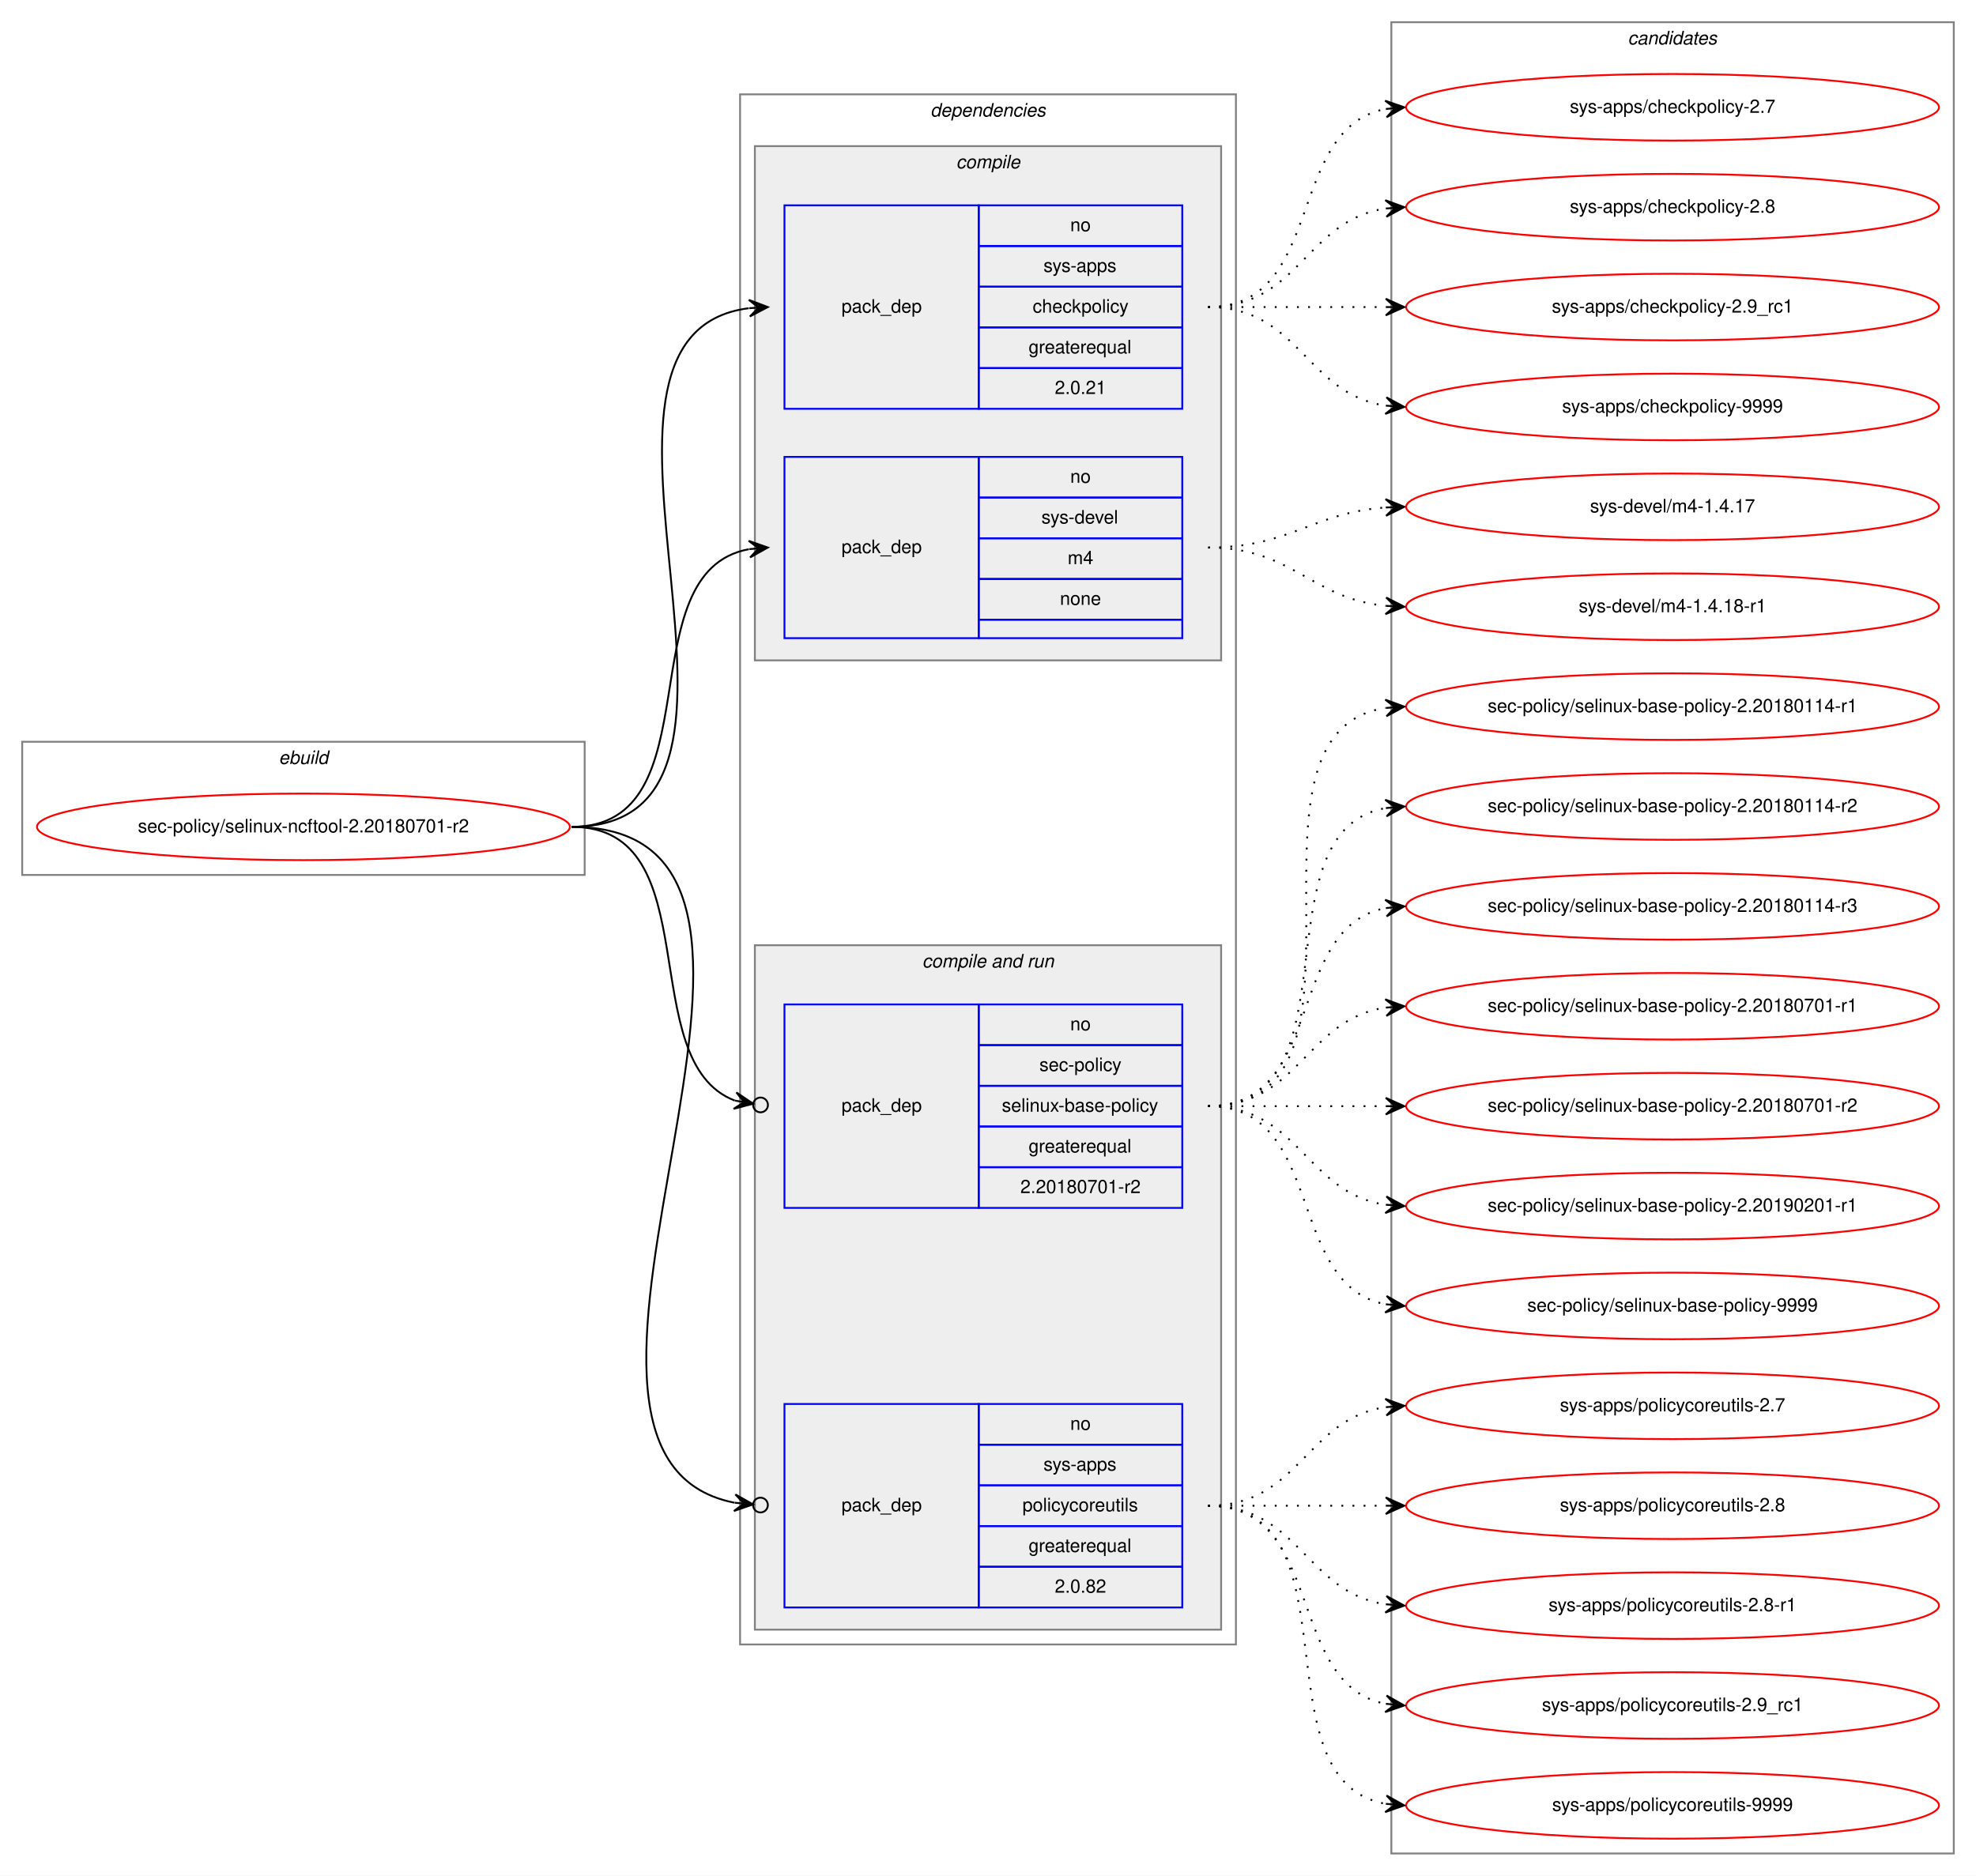
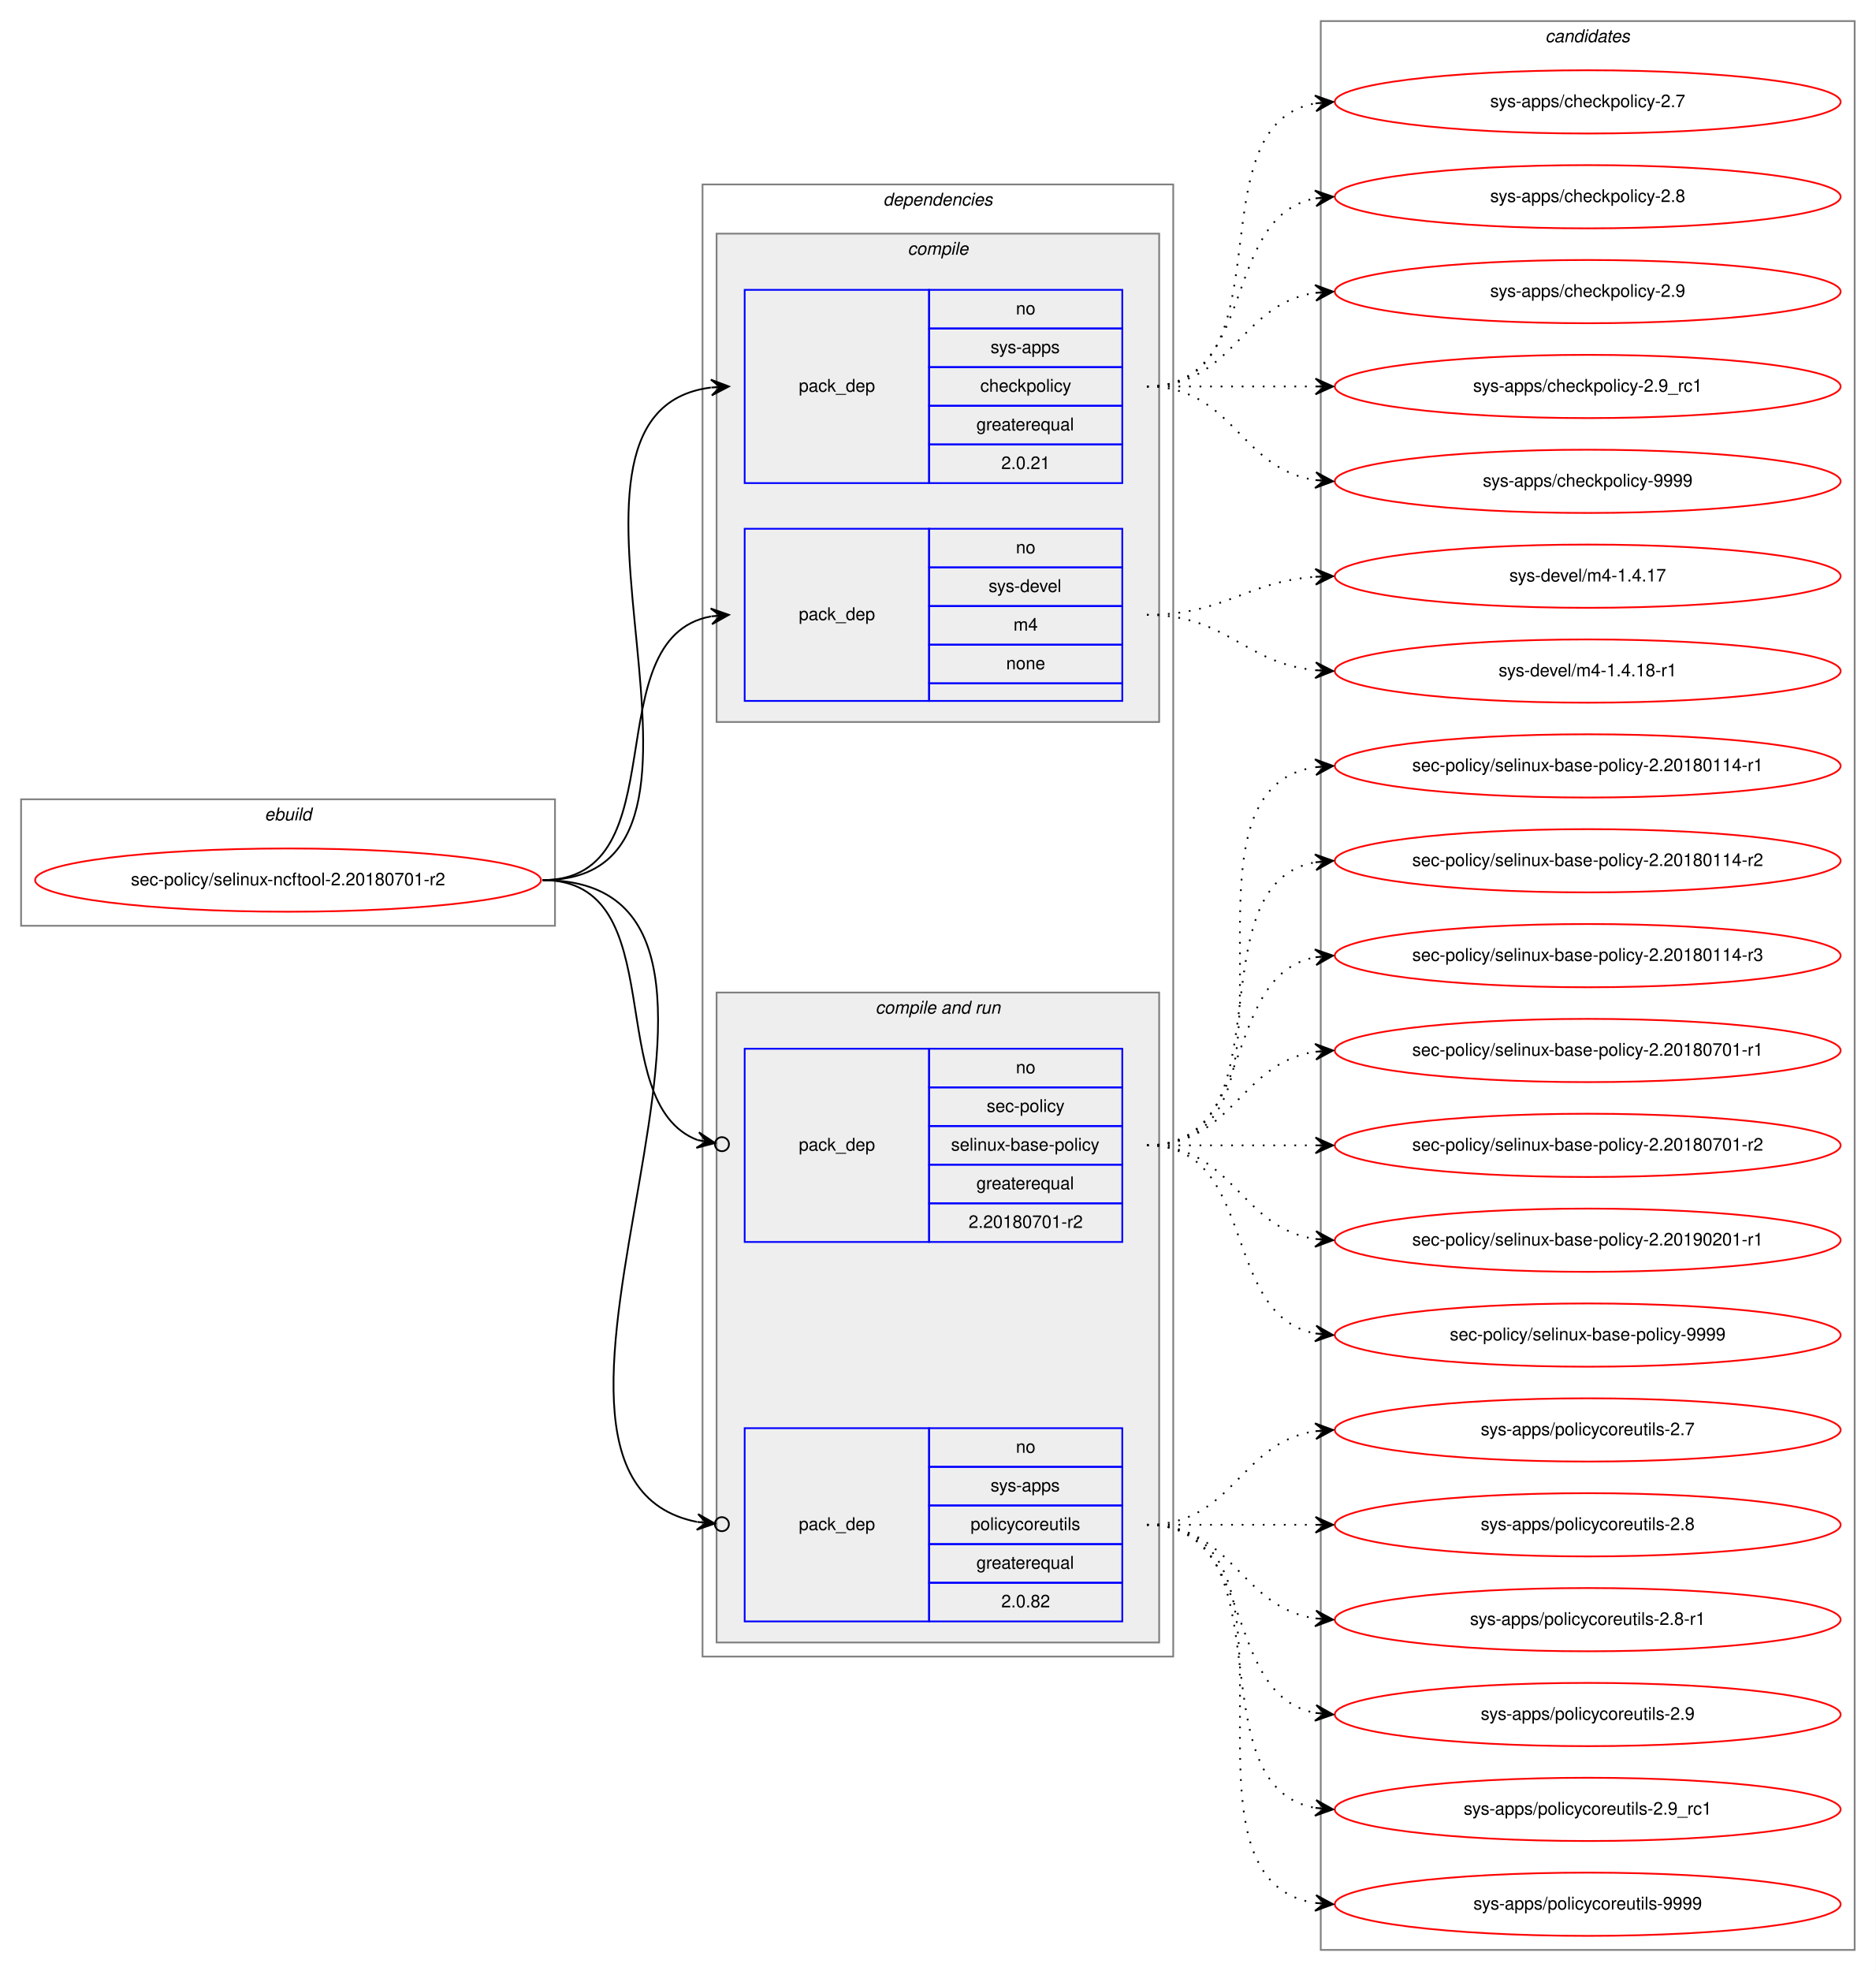
- <svg xmlns="http://www.w3.org/2000/svg" xmlns:xlink="http://www.w3.org/1999/xlink" width="1068pt" height="1014pt" viewBox="0.00 0.00 1068.00 1014.00">
-   <g id="graph0" class="graph" transform="scale(1 1) rotate(0) translate(4 1010)">
-     <polygon fill="white" stroke="transparent" points="-4,4 -4,-1010 1064,-1010 1064,4 -4,4" />
+ <svg xmlns="http://www.w3.org/2000/svg" xmlns:xlink="http://www.w3.org/1999/xlink" width="1068pt" height="1122pt" viewBox="0.00 0.00 1068.00 1122.00">
+   <g id="graph0" class="graph" transform="scale(1 1) rotate(0) translate(4 1118)">
+     <polygon fill="white" stroke="transparent" points="-4,4 -4,-1118 1064,-1118 1064,4 -4,4" />
    <g id="clust1" class="cluster">
-       <polygon fill="none" stroke="gray" points="8,-537 8,-609 312,-609 312,-537 8,-537" />
-       <text text-anchor="start" x="146.66" y="-597" font-family="Helvetica,sans-Serif" font-style="italic" font-size="10.00">ebuild</text>
+       <polygon fill="none" stroke="gray" points="8,-591 8,-663 312,-663 312,-591 8,-591" />
+       <text text-anchor="start" x="146.66" y="-651" font-family="Helvetica,sans-Serif" font-style="italic" font-size="10.00">ebuild</text>
    </g>
    <g id="clust2" class="cluster">
-       <polygon fill="none" stroke="gray" points="396,-121 396,-959 664,-959 664,-121 396,-121" />
-       <text text-anchor="start" x="498.88" y="-947" font-family="Helvetica,sans-Serif" font-style="italic" font-size="10.00">dependencies</text>
+       <polygon fill="none" stroke="gray" points="396,-175 396,-1013 664,-1013 664,-175 396,-175" />
+       <text text-anchor="start" x="498.88" y="-1001" font-family="Helvetica,sans-Serif" font-style="italic" font-size="10.00">dependencies</text>
    </g>
    <g id="clust3" class="cluster">
-       <polygon fill="#eeeeee" stroke="gray" points="404,-653 404,-931 656,-931 656,-653 404,-653" />
-       <text text-anchor="start" x="512.78" y="-919" font-family="Helvetica,sans-Serif" font-style="italic" font-size="10.00">compile</text>
+       <polygon fill="#eeeeee" stroke="gray" points="404,-707 404,-985 656,-985 656,-707 404,-707" />
+       <text text-anchor="start" x="512.78" y="-973" font-family="Helvetica,sans-Serif" font-style="italic" font-size="10.00">compile</text>
    </g>
    <g id="clust6" class="cluster">
-       <polygon fill="#eeeeee" stroke="gray" points="404,-129 404,-499 656,-499 656,-129 404,-129" />
-       <text text-anchor="start" x="494.44" y="-487" font-family="Helvetica,sans-Serif" font-style="italic" font-size="10.00">compile and run</text>
+       <polygon fill="#eeeeee" stroke="gray" points="404,-183 404,-553 656,-553 656,-183 404,-183" />
+       <text text-anchor="start" x="494.44" y="-541" font-family="Helvetica,sans-Serif" font-style="italic" font-size="10.00">compile and run</text>
    </g>
    <g id="clust10" class="cluster">
-       <polygon fill="none" stroke="gray" points="748,-8 748,-998 1052,-998 1052,-8 748,-8" />
-       <text text-anchor="start" x="875.82" y="-986" font-family="Helvetica,sans-Serif" font-style="italic" font-size="10.00">candidates</text>
+       <polygon fill="none" stroke="gray" points="748,-8 748,-1106 1052,-1106 1052,-8 748,-8" />
+       <text text-anchor="start" x="875.82" y="-1094" font-family="Helvetica,sans-Serif" font-style="italic" font-size="10.00">candidates</text>
    </g>
    <g id="node1" class="node">
      <g id="a_node1">
        <a xlink:href="../sec-policy/selinux-ncftool-2.20180701-r2.svg" xlink:title="sec-policy/selinux-ncftool-2.20180701-r2">
-           <ellipse fill="none" stroke="red" cx="160" cy="-563" rx="144" ry="18" />
-           <text text-anchor="middle" x="160" y="-560" font-family="Helvetica,sans-Serif" font-size="10.00">sec-policy/selinux-ncftool-2.20180701-r2</text>
+           <ellipse fill="none" stroke="red" cx="160" cy="-617" rx="144" ry="18" />
+           <text text-anchor="middle" x="160" y="-614" font-family="Helvetica,sans-Serif" font-size="10.00">sec-policy/selinux-ncftool-2.20180701-r2</text>
        </a>
      </g>
    </g>
    <g id="node2" class="node">
-       <polygon fill="none" stroke="blue" points="420,-789 420,-899 525,-899 525,-789 420,-789" />
-       <text text-anchor="start" x="450.82" y="-841" font-family="Helvetica,sans-Serif" font-size="10.00">pack_dep</text>
-       <polygon fill="none" stroke="blue" points="525,-877 525,-899 635,-899 635,-877 525,-877" />
-       <text text-anchor="start" x="574.44" y="-885" font-family="Helvetica,sans-Serif" font-size="10.00">no</text>
-       <polygon fill="none" stroke="blue" points="525,-855 525,-877 635,-877 635,-855 525,-855" />
-       <text text-anchor="start" x="560" y="-863" font-family="Helvetica,sans-Serif" font-size="10.00">sys-apps</text>
-       <polygon fill="none" stroke="blue" points="525,-833 525,-855 635,-855 635,-833 525,-833" />
-       <text text-anchor="start" x="554.16" y="-841" font-family="Helvetica,sans-Serif" font-size="10.00">checkpolicy</text>
-       <polygon fill="none" stroke="blue" points="525,-811 525,-833 635,-833 635,-811 525,-811" />
-       <text text-anchor="start" x="551.94" y="-819" font-family="Helvetica,sans-Serif" font-size="10.00">greaterequal</text>
-       <polygon fill="none" stroke="blue" points="525,-789 525,-811 635,-811 635,-789 525,-789" />
-       <text text-anchor="start" x="566.1" y="-797" font-family="Helvetica,sans-Serif" font-size="10.00">2.0.21</text>
+       <polygon fill="none" stroke="blue" points="420,-843 420,-953 525,-953 525,-843 420,-843" />
+       <text text-anchor="start" x="450.82" y="-895" font-family="Helvetica,sans-Serif" font-size="10.00">pack_dep</text>
+       <polygon fill="none" stroke="blue" points="525,-931 525,-953 635,-953 635,-931 525,-931" />
+       <text text-anchor="start" x="574.44" y="-939" font-family="Helvetica,sans-Serif" font-size="10.00">no</text>
+       <polygon fill="none" stroke="blue" points="525,-909 525,-931 635,-931 635,-909 525,-909" />
+       <text text-anchor="start" x="560" y="-917" font-family="Helvetica,sans-Serif" font-size="10.00">sys-apps</text>
+       <polygon fill="none" stroke="blue" points="525,-887 525,-909 635,-909 635,-887 525,-887" />
+       <text text-anchor="start" x="554.16" y="-895" font-family="Helvetica,sans-Serif" font-size="10.00">checkpolicy</text>
+       <polygon fill="none" stroke="blue" points="525,-865 525,-887 635,-887 635,-865 525,-865" />
+       <text text-anchor="start" x="551.94" y="-873" font-family="Helvetica,sans-Serif" font-size="10.00">greaterequal</text>
+       <polygon fill="none" stroke="blue" points="525,-843 525,-865 635,-865 635,-843 525,-843" />
+       <text text-anchor="start" x="566.1" y="-851" font-family="Helvetica,sans-Serif" font-size="10.00">2.0.21</text>
    </g>
    <g id="edge1" class="edge">
-       <path fill="none" stroke="black" d="M305,-563C434.83,-563 286.1,-828.84 400.7,-843.38" />
-       <polygon fill="black" stroke="black" points="411,-844 400.75,-847.89 406.01,-843.7 401.02,-843.4 401.02,-843.4 401.02,-843.4 406.01,-843.7 401.29,-838.91 411,-844 411,-844" />
+       <path fill="none" stroke="black" d="M305,-617C434.83,-617 286.1,-882.84 400.7,-897.38" />
+       <polygon fill="black" stroke="black" points="411,-898 400.75,-901.89 406.01,-897.7 401.02,-897.4 401.02,-897.4 401.02,-897.4 406.01,-897.7 401.29,-892.91 411,-898 411,-898" />
    </g>
    <g id="node3" class="node">
-       <polygon fill="none" stroke="blue" points="420,-665 420,-763 525,-763 525,-665 420,-665" />
-       <text text-anchor="start" x="450.82" y="-711" font-family="Helvetica,sans-Serif" font-size="10.00">pack_dep</text>
-       <polygon fill="none" stroke="blue" points="525,-741 525,-763 635,-763 635,-741 525,-741" />
-       <text text-anchor="start" x="574.44" y="-749" font-family="Helvetica,sans-Serif" font-size="10.00">no</text>
-       <polygon fill="none" stroke="blue" points="525,-719 525,-741 635,-741 635,-719 525,-719" />
-       <text text-anchor="start" x="558.89" y="-727" font-family="Helvetica,sans-Serif" font-size="10.00">sys-devel</text>
-       <polygon fill="none" stroke="blue" points="525,-697 525,-719 635,-719 635,-697 525,-697" />
-       <text text-anchor="start" x="573.06" y="-705" font-family="Helvetica,sans-Serif" font-size="10.00">m4</text>
-       <polygon fill="none" stroke="blue" points="525,-675 525,-697 635,-697 635,-675 525,-675" />
-       <text text-anchor="start" x="568.88" y="-683" font-family="Helvetica,sans-Serif" font-size="10.00">none</text>
-       <polygon fill="none" stroke="blue" points="525,-665 525,-675 635,-675 635,-665 525,-665" />
+       <polygon fill="none" stroke="blue" points="420,-719 420,-817 525,-817 525,-719 420,-719" />
+       <text text-anchor="start" x="450.82" y="-765" font-family="Helvetica,sans-Serif" font-size="10.00">pack_dep</text>
+       <polygon fill="none" stroke="blue" points="525,-795 525,-817 635,-817 635,-795 525,-795" />
+       <text text-anchor="start" x="574.44" y="-803" font-family="Helvetica,sans-Serif" font-size="10.00">no</text>
+       <polygon fill="none" stroke="blue" points="525,-773 525,-795 635,-795 635,-773 525,-773" />
+       <text text-anchor="start" x="558.89" y="-781" font-family="Helvetica,sans-Serif" font-size="10.00">sys-devel</text>
+       <polygon fill="none" stroke="blue" points="525,-751 525,-773 635,-773 635,-751 525,-751" />
+       <text text-anchor="start" x="573.06" y="-759" font-family="Helvetica,sans-Serif" font-size="10.00">m4</text>
+       <polygon fill="none" stroke="blue" points="525,-729 525,-751 635,-751 635,-729 525,-729" />
+       <text text-anchor="start" x="568.88" y="-737" font-family="Helvetica,sans-Serif" font-size="10.00">none</text>
+       <polygon fill="none" stroke="blue" points="525,-719 525,-729 635,-729 635,-719 525,-719" />
    </g>
    <g id="edge2" class="edge">
-       <path fill="none" stroke="black" d="M305,-563C383.31,-563 333.93,-700.74 400.77,-713.11" />
-       <polygon fill="black" stroke="black" points="411,-714 400.65,-717.62 406.02,-713.57 401.04,-713.14 401.04,-713.14 401.04,-713.14 406.02,-713.57 401.43,-708.65 411,-714 411,-714" />
+       <path fill="none" stroke="black" d="M305,-617C383.31,-617 333.93,-754.74 400.77,-767.11" />
+       <polygon fill="black" stroke="black" points="411,-768 400.65,-771.62 406.02,-767.57 401.04,-767.14 401.04,-767.14 401.04,-767.14 406.02,-767.57 401.43,-762.65 411,-768 411,-768" />
    </g>
    <g id="node4" class="node">
-       <polygon fill="none" stroke="blue" points="420,-357 420,-467 525,-467 525,-357 420,-357" />
-       <text text-anchor="start" x="450.82" y="-409" font-family="Helvetica,sans-Serif" font-size="10.00">pack_dep</text>
-       <polygon fill="none" stroke="blue" points="525,-445 525,-467 635,-467 635,-445 525,-445" />
-       <text text-anchor="start" x="574.44" y="-453" font-family="Helvetica,sans-Serif" font-size="10.00">no</text>
-       <polygon fill="none" stroke="blue" points="525,-423 525,-445 635,-445 635,-423 525,-423" />
-       <text text-anchor="start" x="557.78" y="-431" font-family="Helvetica,sans-Serif" font-size="10.00">sec-policy</text>
-       <polygon fill="none" stroke="blue" points="525,-401 525,-423 635,-423 635,-401 525,-401" />
-       <text text-anchor="start" x="537.5" y="-409" font-family="Helvetica,sans-Serif" font-size="10.00">selinux-base-policy</text>
-       <polygon fill="none" stroke="blue" points="525,-379 525,-401 635,-401 635,-379 525,-379" />
-       <text text-anchor="start" x="551.94" y="-387" font-family="Helvetica,sans-Serif" font-size="10.00">greaterequal</text>
-       <polygon fill="none" stroke="blue" points="525,-357 525,-379 635,-379 635,-357 525,-357" />
-       <text text-anchor="start" x="547.49" y="-365" font-family="Helvetica,sans-Serif" font-size="10.00">2.20180701-r2</text>
+       <polygon fill="none" stroke="blue" points="420,-411 420,-521 525,-521 525,-411 420,-411" />
+       <text text-anchor="start" x="450.82" y="-463" font-family="Helvetica,sans-Serif" font-size="10.00">pack_dep</text>
+       <polygon fill="none" stroke="blue" points="525,-499 525,-521 635,-521 635,-499 525,-499" />
+       <text text-anchor="start" x="574.44" y="-507" font-family="Helvetica,sans-Serif" font-size="10.00">no</text>
+       <polygon fill="none" stroke="blue" points="525,-477 525,-499 635,-499 635,-477 525,-477" />
+       <text text-anchor="start" x="557.78" y="-485" font-family="Helvetica,sans-Serif" font-size="10.00">sec-policy</text>
+       <polygon fill="none" stroke="blue" points="525,-455 525,-477 635,-477 635,-455 525,-455" />
+       <text text-anchor="start" x="537.5" y="-463" font-family="Helvetica,sans-Serif" font-size="10.00">selinux-base-policy</text>
+       <polygon fill="none" stroke="blue" points="525,-433 525,-455 635,-455 635,-433 525,-433" />
+       <text text-anchor="start" x="551.94" y="-441" font-family="Helvetica,sans-Serif" font-size="10.00">greaterequal</text>
+       <polygon fill="none" stroke="blue" points="525,-411 525,-433 635,-433 635,-411 525,-411" />
+       <text text-anchor="start" x="547.49" y="-419" font-family="Helvetica,sans-Serif" font-size="10.00">2.20180701-r2</text>
    </g>
    <g id="edge3" class="edge">
-       <path fill="none" stroke="black" d="M305,-563C380.11,-563 337.76,-436.3 393.14,-415.02" />
-       <ellipse fill="none" stroke="black" cx="407.06" cy="-412.67" rx="4" ry="4" />
-       <polygon fill="black" stroke="black" points="403.11,-413.33 394,-419.43 398.18,-414.16 393.25,-415 393.25,-415 393.25,-415 398.18,-414.16 392.5,-410.56 403.11,-413.33 403.11,-413.33" />
+       <path fill="none" stroke="black" d="M305,-617C380.11,-617 337.76,-490.3 393.14,-469.02" />
+       <ellipse fill="none" stroke="black" cx="407.06" cy="-466.67" rx="4" ry="4" />
+       <polygon fill="black" stroke="black" points="403.11,-467.33 394,-473.43 398.18,-468.16 393.25,-469 393.25,-469 393.25,-469 398.18,-468.16 392.5,-464.56 403.11,-467.33 403.11,-467.33" />
    </g>
    <g id="node5" class="node">
-       <polygon fill="none" stroke="blue" points="420,-141 420,-251 525,-251 525,-141 420,-141" />
-       <text text-anchor="start" x="450.82" y="-193" font-family="Helvetica,sans-Serif" font-size="10.00">pack_dep</text>
-       <polygon fill="none" stroke="blue" points="525,-229 525,-251 635,-251 635,-229 525,-229" />
-       <text text-anchor="start" x="574.44" y="-237" font-family="Helvetica,sans-Serif" font-size="10.00">no</text>
-       <polygon fill="none" stroke="blue" points="525,-207 525,-229 635,-229 635,-207 525,-207" />
-       <text text-anchor="start" x="560" y="-215" font-family="Helvetica,sans-Serif" font-size="10.00">sys-apps</text>
-       <polygon fill="none" stroke="blue" points="525,-185 525,-207 635,-207 635,-185 525,-185" />
-       <text text-anchor="start" x="548.61" y="-193" font-family="Helvetica,sans-Serif" font-size="10.00">policycoreutils</text>
-       <polygon fill="none" stroke="blue" points="525,-163 525,-185 635,-185 635,-163 525,-163" />
-       <text text-anchor="start" x="551.94" y="-171" font-family="Helvetica,sans-Serif" font-size="10.00">greaterequal</text>
-       <polygon fill="none" stroke="blue" points="525,-141 525,-163 635,-163 635,-141 525,-141" />
-       <text text-anchor="start" x="566.1" y="-149" font-family="Helvetica,sans-Serif" font-size="10.00">2.0.82</text>
+       <polygon fill="none" stroke="blue" points="420,-195 420,-305 525,-305 525,-195 420,-195" />
+       <text text-anchor="start" x="450.82" y="-247" font-family="Helvetica,sans-Serif" font-size="10.00">pack_dep</text>
+       <polygon fill="none" stroke="blue" points="525,-283 525,-305 635,-305 635,-283 525,-283" />
+       <text text-anchor="start" x="574.44" y="-291" font-family="Helvetica,sans-Serif" font-size="10.00">no</text>
+       <polygon fill="none" stroke="blue" points="525,-261 525,-283 635,-283 635,-261 525,-261" />
+       <text text-anchor="start" x="560" y="-269" font-family="Helvetica,sans-Serif" font-size="10.00">sys-apps</text>
+       <polygon fill="none" stroke="blue" points="525,-239 525,-261 635,-261 635,-239 525,-239" />
+       <text text-anchor="start" x="548.61" y="-247" font-family="Helvetica,sans-Serif" font-size="10.00">policycoreutils</text>
+       <polygon fill="none" stroke="blue" points="525,-217 525,-239 635,-239 635,-217 525,-217" />
+       <text text-anchor="start" x="551.94" y="-225" font-family="Helvetica,sans-Serif" font-size="10.00">greaterequal</text>
+       <polygon fill="none" stroke="blue" points="525,-195 525,-217 635,-217 635,-195 525,-195" />
+       <text text-anchor="start" x="566.1" y="-203" font-family="Helvetica,sans-Serif" font-size="10.00">2.0.82</text>
    </g>
    <g id="edge4" class="edge">
-       <path fill="none" stroke="black" d="M305,-563C468.15,-563 258.85,-224.11 392.9,-197.64" />
-       <ellipse fill="none" stroke="black" cx="407.02" cy="-196.36" rx="4" ry="4" />
-       <polygon fill="black" stroke="black" points="403.03,-196.72 393.48,-202.1 398.05,-197.17 393.07,-197.62 393.07,-197.62 393.07,-197.62 398.05,-197.17 392.67,-193.14 403.03,-196.72 403.03,-196.72" />
+       <path fill="none" stroke="black" d="M305,-617C468.15,-617 258.85,-278.11 392.9,-251.64" />
+       <ellipse fill="none" stroke="black" cx="407.02" cy="-250.36" rx="4" ry="4" />
+       <polygon fill="black" stroke="black" points="403.03,-250.72 393.48,-256.1 398.05,-251.17 393.07,-251.62 393.07,-251.62 393.07,-251.62 398.05,-251.17 392.67,-247.14 403.03,-250.72 403.03,-250.72" />
    </g>
    <g id="node6" class="node">
      <g id="a_node6">
        <a xlink:href="../sys-apps/checkpolicy-2.7.svg" xlink:title="sys-apps/checkpolicy-2.7">
-           <ellipse fill="none" stroke="red" cx="900" cy="-952" rx="144" ry="18" />
-           <text text-anchor="middle" x="900" y="-949" font-family="Helvetica,sans-Serif" font-size="10.00">sys-apps/checkpolicy-2.7</text>
+           <ellipse fill="none" stroke="red" cx="900" cy="-1060" rx="144" ry="18" />
+           <text text-anchor="middle" x="900" y="-1057" font-family="Helvetica,sans-Serif" font-size="10.00">sys-apps/checkpolicy-2.7</text>
        </a>
      </g>
    </g>
    <g id="edge5" class="edge">
-       <path fill="none" stroke="black" stroke-dasharray="1,5" d="M649,-844C712.58,-844 690.58,-940.51 744.79,-951.07" />
-       <polygon fill="black" stroke="black" points="755,-952 744.63,-955.57 750.02,-951.54 745.04,-951.09 745.04,-951.09 745.04,-951.09 750.02,-951.54 745.45,-946.61 755,-952 755,-952" />
+       <path fill="none" stroke="black" stroke-dasharray="1,5" d="M649,-898C731.35,-898 674.36,-1046.38 744.73,-1059.13" />
+       <polygon fill="black" stroke="black" points="755,-1060 744.66,-1063.64 750.02,-1059.58 745.04,-1059.15 745.04,-1059.15 745.04,-1059.15 750.02,-1059.58 745.42,-1054.67 755,-1060 755,-1060" />
    </g>
    <g id="node7" class="node">
      <g id="a_node7">
        <a xlink:href="../sys-apps/checkpolicy-2.8.svg" xlink:title="sys-apps/checkpolicy-2.8">
-           <ellipse fill="none" stroke="red" cx="900" cy="-898" rx="144" ry="18" />
-           <text text-anchor="middle" x="900" y="-895" font-family="Helvetica,sans-Serif" font-size="10.00">sys-apps/checkpolicy-2.8</text>
+           <ellipse fill="none" stroke="red" cx="900" cy="-1006" rx="144" ry="18" />
+           <text text-anchor="middle" x="900" y="-1003" font-family="Helvetica,sans-Serif" font-size="10.00">sys-apps/checkpolicy-2.8</text>
        </a>
      </g>
    </g>
    <g id="edge6" class="edge">
-       <path fill="none" stroke="black" stroke-dasharray="1,5" d="M649,-844C698.26,-844 701.85,-890.87 744.86,-897.28" />
-       <polygon fill="black" stroke="black" points="755,-898 744.71,-901.78 750.01,-897.64 745.03,-897.29 745.03,-897.29 745.03,-897.29 750.01,-897.64 745.35,-892.8 755,-898 755,-898" />
+       <path fill="none" stroke="black" stroke-dasharray="1,5" d="M649,-898C712.58,-898 690.58,-994.51 744.79,-1005.07" />
+       <polygon fill="black" stroke="black" points="755,-1006 744.63,-1009.57 750.02,-1005.54 745.04,-1005.09 745.04,-1005.09 745.04,-1005.09 750.02,-1005.54 745.45,-1000.61 755,-1006 755,-1006" />
    </g>
    <g id="node8" class="node">
      <g id="a_node8">
-         <a xlink:href="../sys-apps/checkpolicy-2.9_rc1.svg" xlink:title="sys-apps/checkpolicy-2.9_rc1">
-           <ellipse fill="none" stroke="red" cx="900" cy="-844" rx="144" ry="18" />
-           <text text-anchor="middle" x="900" y="-841" font-family="Helvetica,sans-Serif" font-size="10.00">sys-apps/checkpolicy-2.9_rc1</text>
+         <a xlink:href="../sys-apps/checkpolicy-2.9.svg" xlink:title="sys-apps/checkpolicy-2.9">
+           <ellipse fill="none" stroke="red" cx="900" cy="-952" rx="144" ry="18" />
+           <text text-anchor="middle" x="900" y="-949" font-family="Helvetica,sans-Serif" font-size="10.00">sys-apps/checkpolicy-2.9</text>
        </a>
      </g>
    </g>
    <g id="edge7" class="edge">
-       <path fill="none" stroke="black" stroke-dasharray="1,5" d="M649,-844C692.43,-844 705.83,-844 744.57,-844" />
-       <polygon fill="black" stroke="black" points="755,-844 745,-848.5 750,-844 745,-844 745,-844 745,-844 750,-844 745,-839.5 755,-844 755,-844" />
+       <path fill="none" stroke="black" stroke-dasharray="1,5" d="M649,-898C698.26,-898 701.85,-944.87 744.86,-951.28" />
+       <polygon fill="black" stroke="black" points="755,-952 744.71,-955.78 750.01,-951.64 745.03,-951.29 745.03,-951.29 745.03,-951.29 750.01,-951.64 745.35,-946.8 755,-952 755,-952" />
    </g>
    <g id="node9" class="node">
      <g id="a_node9">
-         <a xlink:href="../sys-apps/checkpolicy-9999.svg" xlink:title="sys-apps/checkpolicy-9999">
-           <ellipse fill="none" stroke="red" cx="900" cy="-790" rx="144" ry="18" />
-           <text text-anchor="middle" x="900" y="-787" font-family="Helvetica,sans-Serif" font-size="10.00">sys-apps/checkpolicy-9999</text>
+         <a xlink:href="../sys-apps/checkpolicy-2.9_rc1.svg" xlink:title="sys-apps/checkpolicy-2.9_rc1">
+           <ellipse fill="none" stroke="red" cx="900" cy="-898" rx="144" ry="18" />
+           <text text-anchor="middle" x="900" y="-895" font-family="Helvetica,sans-Serif" font-size="10.00">sys-apps/checkpolicy-2.9_rc1</text>
        </a>
      </g>
    </g>
    <g id="edge8" class="edge">
-       <path fill="none" stroke="black" stroke-dasharray="1,5" d="M649,-844C698.26,-844 701.85,-797.13 744.86,-790.72" />
-       <polygon fill="black" stroke="black" points="755,-790 745.35,-795.2 750.01,-790.36 745.03,-790.71 745.03,-790.71 745.03,-790.71 750.01,-790.36 744.71,-786.22 755,-790 755,-790" />
+       <path fill="none" stroke="black" stroke-dasharray="1,5" d="M649,-898C692.43,-898 705.83,-898 744.57,-898" />
+       <polygon fill="black" stroke="black" points="755,-898 745,-902.5 750,-898 745,-898 745,-898 745,-898 750,-898 745,-893.5 755,-898 755,-898" />
    </g>
    <g id="node10" class="node">
      <g id="a_node10">
-         <a xlink:href="../sys-devel/m4-1.4.17.svg" xlink:title="sys-devel/m4-1.4.17">
-           <ellipse fill="none" stroke="red" cx="900" cy="-736" rx="144" ry="18" />
-           <text text-anchor="middle" x="900" y="-733" font-family="Helvetica,sans-Serif" font-size="10.00">sys-devel/m4-1.4.17</text>
+         <a xlink:href="../sys-apps/checkpolicy-9999.svg" xlink:title="sys-apps/checkpolicy-9999">
+           <ellipse fill="none" stroke="red" cx="900" cy="-844" rx="144" ry="18" />
+           <text text-anchor="middle" x="900" y="-841" font-family="Helvetica,sans-Serif" font-size="10.00">sys-apps/checkpolicy-9999</text>
        </a>
      </g>
    </g>
    <g id="edge9" class="edge">
-       <path fill="none" stroke="black" stroke-dasharray="1,5" d="M649,-714C693.54,-714 705.22,-732.86 744.89,-735.65" />
-       <polygon fill="black" stroke="black" points="755,-736 744.85,-740.16 750,-735.83 745.01,-735.66 745.01,-735.66 745.01,-735.66 750,-735.83 745.16,-731.16 755,-736 755,-736" />
+       <path fill="none" stroke="black" stroke-dasharray="1,5" d="M649,-898C698.26,-898 701.85,-851.13 744.86,-844.72" />
+       <polygon fill="black" stroke="black" points="755,-844 745.35,-849.2 750.01,-844.36 745.03,-844.71 745.03,-844.71 745.03,-844.71 750.01,-844.36 744.71,-840.22 755,-844 755,-844" />
    </g>
    <g id="node11" class="node">
      <g id="a_node11">
-         <a xlink:href="../sys-devel/m4-1.4.18-r1.svg" xlink:title="sys-devel/m4-1.4.18-r1">
-           <ellipse fill="none" stroke="red" cx="900" cy="-682" rx="144" ry="18" />
-           <text text-anchor="middle" x="900" y="-679" font-family="Helvetica,sans-Serif" font-size="10.00">sys-devel/m4-1.4.18-r1</text>
+         <a xlink:href="../sys-devel/m4-1.4.17.svg" xlink:title="sys-devel/m4-1.4.17">
+           <ellipse fill="none" stroke="red" cx="900" cy="-790" rx="144" ry="18" />
+           <text text-anchor="middle" x="900" y="-787" font-family="Helvetica,sans-Serif" font-size="10.00">sys-devel/m4-1.4.17</text>
        </a>
      </g>
    </g>
    <g id="edge10" class="edge">
-       <path fill="none" stroke="black" stroke-dasharray="1,5" d="M649,-714C694.65,-714 704.48,-686.46 744.95,-682.48" />
-       <polygon fill="black" stroke="black" points="755,-682 745.22,-686.97 750.01,-682.24 745.01,-682.47 745.01,-682.47 745.01,-682.47 750.01,-682.24 744.8,-677.98 755,-682 755,-682" />
+       <path fill="none" stroke="black" stroke-dasharray="1,5" d="M649,-768C693.54,-768 705.22,-786.86 744.89,-789.65" />
+       <polygon fill="black" stroke="black" points="755,-790 744.85,-794.16 750,-789.83 745.01,-789.66 745.01,-789.66 745.01,-789.66 750,-789.83 745.16,-785.16 755,-790 755,-790" />
    </g>
    <g id="node12" class="node">
      <g id="a_node12">
-         <a xlink:href="../sec-policy/selinux-base-policy-2.20180114-r1.svg" xlink:title="sec-policy/selinux-base-policy-2.20180114-r1">
-           <ellipse fill="none" stroke="red" cx="900" cy="-628" rx="144" ry="18" />
-           <text text-anchor="middle" x="900" y="-625" font-family="Helvetica,sans-Serif" font-size="10.00">sec-policy/selinux-base-policy-2.20180114-r1</text>
+         <a xlink:href="../sys-devel/m4-1.4.18-r1.svg" xlink:title="sys-devel/m4-1.4.18-r1">
+           <ellipse fill="none" stroke="red" cx="900" cy="-736" rx="144" ry="18" />
+           <text text-anchor="middle" x="900" y="-733" font-family="Helvetica,sans-Serif" font-size="10.00">sys-devel/m4-1.4.18-r1</text>
        </a>
      </g>
    </g>
    <g id="edge11" class="edge">
-       <path fill="none" stroke="black" stroke-dasharray="1,5" d="M649,-412C752.28,-412 655.19,-613.49 744.77,-627.26" />
-       <polygon fill="black" stroke="black" points="755,-628 744.7,-631.77 750.01,-627.64 745.03,-627.28 745.03,-627.28 745.03,-627.28 750.01,-627.64 745.35,-622.79 755,-628 755,-628" />
+       <path fill="none" stroke="black" stroke-dasharray="1,5" d="M649,-768C694.65,-768 704.48,-740.46 744.95,-736.48" />
+       <polygon fill="black" stroke="black" points="755,-736 745.22,-740.97 750.01,-736.24 745.01,-736.47 745.01,-736.47 745.01,-736.47 750.01,-736.24 744.8,-731.98 755,-736 755,-736" />
    </g>
    <g id="node13" class="node">
      <g id="a_node13">
-         <a xlink:href="../sec-policy/selinux-base-policy-2.20180114-r2.svg" xlink:title="sec-policy/selinux-base-policy-2.20180114-r2">
-           <ellipse fill="none" stroke="red" cx="900" cy="-574" rx="144" ry="18" />
-           <text text-anchor="middle" x="900" y="-571" font-family="Helvetica,sans-Serif" font-size="10.00">sec-policy/selinux-base-policy-2.20180114-r2</text>
+         <a xlink:href="../sec-policy/selinux-base-policy-2.20180114-r1.svg" xlink:title="sec-policy/selinux-base-policy-2.20180114-r1">
+           <ellipse fill="none" stroke="red" cx="900" cy="-682" rx="144" ry="18" />
+           <text text-anchor="middle" x="900" y="-679" font-family="Helvetica,sans-Serif" font-size="10.00">sec-policy/selinux-base-policy-2.20180114-r1</text>
        </a>
      </g>
    </g>
    <g id="edge12" class="edge">
-       <path fill="none" stroke="black" stroke-dasharray="1,5" d="M649,-412C731.35,-412 674.36,-560.38 744.73,-573.13" />
-       <polygon fill="black" stroke="black" points="755,-574 744.66,-577.64 750.02,-573.58 745.04,-573.15 745.04,-573.15 745.04,-573.15 750.02,-573.58 745.42,-568.67 755,-574 755,-574" />
+       <path fill="none" stroke="black" stroke-dasharray="1,5" d="M649,-466C752.28,-466 655.19,-667.49 744.77,-681.26" />
+       <polygon fill="black" stroke="black" points="755,-682 744.7,-685.77 750.01,-681.64 745.03,-681.28 745.03,-681.28 745.03,-681.28 750.01,-681.64 745.35,-676.79 755,-682 755,-682" />
    </g>
    <g id="node14" class="node">
      <g id="a_node14">
-         <a xlink:href="../sec-policy/selinux-base-policy-2.20180114-r3.svg" xlink:title="sec-policy/selinux-base-policy-2.20180114-r3">
-           <ellipse fill="none" stroke="red" cx="900" cy="-520" rx="144" ry="18" />
-           <text text-anchor="middle" x="900" y="-517" font-family="Helvetica,sans-Serif" font-size="10.00">sec-policy/selinux-base-policy-2.20180114-r3</text>
+         <a xlink:href="../sec-policy/selinux-base-policy-2.20180114-r2.svg" xlink:title="sec-policy/selinux-base-policy-2.20180114-r2">
+           <ellipse fill="none" stroke="red" cx="900" cy="-628" rx="144" ry="18" />
+           <text text-anchor="middle" x="900" y="-625" font-family="Helvetica,sans-Serif" font-size="10.00">sec-policy/selinux-base-policy-2.20180114-r2</text>
        </a>
      </g>
    </g>
    <g id="edge13" class="edge">
-       <path fill="none" stroke="black" stroke-dasharray="1,5" d="M649,-412C712.58,-412 690.58,-508.51 744.79,-519.07" />
-       <polygon fill="black" stroke="black" points="755,-520 744.63,-523.57 750.02,-519.54 745.04,-519.09 745.04,-519.09 745.04,-519.09 750.02,-519.54 745.45,-514.61 755,-520 755,-520" />
+       <path fill="none" stroke="black" stroke-dasharray="1,5" d="M649,-466C731.35,-466 674.36,-614.38 744.73,-627.13" />
+       <polygon fill="black" stroke="black" points="755,-628 744.66,-631.64 750.02,-627.58 745.04,-627.15 745.04,-627.15 745.04,-627.15 750.02,-627.58 745.42,-622.67 755,-628 755,-628" />
    </g>
    <g id="node15" class="node">
      <g id="a_node15">
-         <a xlink:href="../sec-policy/selinux-base-policy-2.20180701-r1.svg" xlink:title="sec-policy/selinux-base-policy-2.20180701-r1">
-           <ellipse fill="none" stroke="red" cx="900" cy="-466" rx="144" ry="18" />
-           <text text-anchor="middle" x="900" y="-463" font-family="Helvetica,sans-Serif" font-size="10.00">sec-policy/selinux-base-policy-2.20180701-r1</text>
+         <a xlink:href="../sec-policy/selinux-base-policy-2.20180114-r3.svg" xlink:title="sec-policy/selinux-base-policy-2.20180114-r3">
+           <ellipse fill="none" stroke="red" cx="900" cy="-574" rx="144" ry="18" />
+           <text text-anchor="middle" x="900" y="-571" font-family="Helvetica,sans-Serif" font-size="10.00">sec-policy/selinux-base-policy-2.20180114-r3</text>
        </a>
      </g>
    </g>
    <g id="edge14" class="edge">
-       <path fill="none" stroke="black" stroke-dasharray="1,5" d="M649,-412C698.26,-412 701.85,-458.87 744.86,-465.28" />
-       <polygon fill="black" stroke="black" points="755,-466 744.71,-469.78 750.01,-465.64 745.03,-465.29 745.03,-465.29 745.03,-465.29 750.01,-465.64 745.35,-460.8 755,-466 755,-466" />
+       <path fill="none" stroke="black" stroke-dasharray="1,5" d="M649,-466C712.58,-466 690.58,-562.51 744.79,-573.07" />
+       <polygon fill="black" stroke="black" points="755,-574 744.63,-577.57 750.02,-573.54 745.04,-573.09 745.04,-573.09 745.04,-573.09 750.02,-573.54 745.45,-568.61 755,-574 755,-574" />
    </g>
    <g id="node16" class="node">
      <g id="a_node16">
-         <a xlink:href="../sec-policy/selinux-base-policy-2.20180701-r2.svg" xlink:title="sec-policy/selinux-base-policy-2.20180701-r2">
-           <ellipse fill="none" stroke="red" cx="900" cy="-412" rx="144" ry="18" />
-           <text text-anchor="middle" x="900" y="-409" font-family="Helvetica,sans-Serif" font-size="10.00">sec-policy/selinux-base-policy-2.20180701-r2</text>
+         <a xlink:href="../sec-policy/selinux-base-policy-2.20180701-r1.svg" xlink:title="sec-policy/selinux-base-policy-2.20180701-r1">
+           <ellipse fill="none" stroke="red" cx="900" cy="-520" rx="144" ry="18" />
+           <text text-anchor="middle" x="900" y="-517" font-family="Helvetica,sans-Serif" font-size="10.00">sec-policy/selinux-base-policy-2.20180701-r1</text>
        </a>
      </g>
    </g>
    <g id="edge15" class="edge">
-       <path fill="none" stroke="black" stroke-dasharray="1,5" d="M649,-412C692.43,-412 705.83,-412 744.57,-412" />
-       <polygon fill="black" stroke="black" points="755,-412 745,-416.5 750,-412 745,-412 745,-412 745,-412 750,-412 745,-407.5 755,-412 755,-412" />
+       <path fill="none" stroke="black" stroke-dasharray="1,5" d="M649,-466C698.26,-466 701.85,-512.87 744.86,-519.28" />
+       <polygon fill="black" stroke="black" points="755,-520 744.71,-523.78 750.01,-519.64 745.03,-519.29 745.03,-519.29 745.03,-519.29 750.01,-519.64 745.35,-514.8 755,-520 755,-520" />
    </g>
    <g id="node17" class="node">
      <g id="a_node17">
-         <a xlink:href="../sec-policy/selinux-base-policy-2.20190201-r1.svg" xlink:title="sec-policy/selinux-base-policy-2.20190201-r1">
-           <ellipse fill="none" stroke="red" cx="900" cy="-358" rx="144" ry="18" />
-           <text text-anchor="middle" x="900" y="-355" font-family="Helvetica,sans-Serif" font-size="10.00">sec-policy/selinux-base-policy-2.20190201-r1</text>
+         <a xlink:href="../sec-policy/selinux-base-policy-2.20180701-r2.svg" xlink:title="sec-policy/selinux-base-policy-2.20180701-r2">
+           <ellipse fill="none" stroke="red" cx="900" cy="-466" rx="144" ry="18" />
+           <text text-anchor="middle" x="900" y="-463" font-family="Helvetica,sans-Serif" font-size="10.00">sec-policy/selinux-base-policy-2.20180701-r2</text>
        </a>
      </g>
    </g>
    <g id="edge16" class="edge">
-       <path fill="none" stroke="black" stroke-dasharray="1,5" d="M649,-412C698.26,-412 701.85,-365.13 744.86,-358.72" />
-       <polygon fill="black" stroke="black" points="755,-358 745.35,-363.2 750.01,-358.36 745.03,-358.71 745.03,-358.71 745.03,-358.71 750.01,-358.36 744.71,-354.22 755,-358 755,-358" />
+       <path fill="none" stroke="black" stroke-dasharray="1,5" d="M649,-466C692.43,-466 705.83,-466 744.57,-466" />
+       <polygon fill="black" stroke="black" points="755,-466 745,-470.5 750,-466 745,-466 745,-466 745,-466 750,-466 745,-461.5 755,-466 755,-466" />
    </g>
    <g id="node18" class="node">
      <g id="a_node18">
-         <a xlink:href="../sec-policy/selinux-base-policy-9999.svg" xlink:title="sec-policy/selinux-base-policy-9999">
-           <ellipse fill="none" stroke="red" cx="900" cy="-304" rx="144" ry="18" />
-           <text text-anchor="middle" x="900" y="-301" font-family="Helvetica,sans-Serif" font-size="10.00">sec-policy/selinux-base-policy-9999</text>
+         <a xlink:href="../sec-policy/selinux-base-policy-2.20190201-r1.svg" xlink:title="sec-policy/selinux-base-policy-2.20190201-r1">
+           <ellipse fill="none" stroke="red" cx="900" cy="-412" rx="144" ry="18" />
+           <text text-anchor="middle" x="900" y="-409" font-family="Helvetica,sans-Serif" font-size="10.00">sec-policy/selinux-base-policy-2.20190201-r1</text>
        </a>
      </g>
    </g>
    <g id="edge17" class="edge">
-       <path fill="none" stroke="black" stroke-dasharray="1,5" d="M649,-412C712.58,-412 690.58,-315.49 744.79,-304.93" />
-       <polygon fill="black" stroke="black" points="755,-304 745.45,-309.39 750.02,-304.46 745.04,-304.91 745.04,-304.91 745.04,-304.91 750.02,-304.46 744.63,-300.43 755,-304 755,-304" />
+       <path fill="none" stroke="black" stroke-dasharray="1,5" d="M649,-466C698.26,-466 701.85,-419.13 744.86,-412.72" />
+       <polygon fill="black" stroke="black" points="755,-412 745.35,-417.2 750.01,-412.36 745.03,-412.71 745.03,-412.71 745.03,-412.71 750.01,-412.36 744.71,-408.22 755,-412 755,-412" />
    </g>
    <g id="node19" class="node">
      <g id="a_node19">
-         <a xlink:href="../sys-apps/policycoreutils-2.7.svg" xlink:title="sys-apps/policycoreutils-2.7">
-           <ellipse fill="none" stroke="red" cx="900" cy="-250" rx="144" ry="18" />
-           <text text-anchor="middle" x="900" y="-247" font-family="Helvetica,sans-Serif" font-size="10.00">sys-apps/policycoreutils-2.7</text>
+         <a xlink:href="../sec-policy/selinux-base-policy-9999.svg" xlink:title="sec-policy/selinux-base-policy-9999">
+           <ellipse fill="none" stroke="red" cx="900" cy="-358" rx="144" ry="18" />
+           <text text-anchor="middle" x="900" y="-355" font-family="Helvetica,sans-Serif" font-size="10.00">sec-policy/selinux-base-policy-9999</text>
        </a>
      </g>
    </g>
    <g id="edge18" class="edge">
-       <path fill="none" stroke="black" stroke-dasharray="1,5" d="M649,-196C698.26,-196 701.85,-242.87 744.86,-249.28" />
-       <polygon fill="black" stroke="black" points="755,-250 744.71,-253.78 750.01,-249.64 745.03,-249.29 745.03,-249.29 745.03,-249.29 750.01,-249.64 745.35,-244.8 755,-250 755,-250" />
+       <path fill="none" stroke="black" stroke-dasharray="1,5" d="M649,-466C712.58,-466 690.58,-369.49 744.79,-358.93" />
+       <polygon fill="black" stroke="black" points="755,-358 745.45,-363.39 750.02,-358.46 745.04,-358.91 745.04,-358.91 745.04,-358.91 750.02,-358.46 744.63,-354.43 755,-358 755,-358" />
    </g>
    <g id="node20" class="node">
      <g id="a_node20">
-         <a xlink:href="../sys-apps/policycoreutils-2.8.svg" xlink:title="sys-apps/policycoreutils-2.8">
-           <ellipse fill="none" stroke="red" cx="900" cy="-196" rx="144" ry="18" />
-           <text text-anchor="middle" x="900" y="-193" font-family="Helvetica,sans-Serif" font-size="10.00">sys-apps/policycoreutils-2.8</text>
+         <a xlink:href="../sys-apps/policycoreutils-2.7.svg" xlink:title="sys-apps/policycoreutils-2.7">
+           <ellipse fill="none" stroke="red" cx="900" cy="-304" rx="144" ry="18" />
+           <text text-anchor="middle" x="900" y="-301" font-family="Helvetica,sans-Serif" font-size="10.00">sys-apps/policycoreutils-2.7</text>
        </a>
      </g>
    </g>
    <g id="edge19" class="edge">
-       <path fill="none" stroke="black" stroke-dasharray="1,5" d="M649,-196C692.43,-196 705.83,-196 744.57,-196" />
-       <polygon fill="black" stroke="black" points="755,-196 745,-200.5 750,-196 745,-196 745,-196 745,-196 750,-196 745,-191.5 755,-196 755,-196" />
+       <path fill="none" stroke="black" stroke-dasharray="1,5" d="M649,-250C698.26,-250 701.85,-296.87 744.86,-303.28" />
+       <polygon fill="black" stroke="black" points="755,-304 744.71,-307.78 750.01,-303.64 745.03,-303.29 745.03,-303.29 745.03,-303.29 750.01,-303.64 745.35,-298.8 755,-304 755,-304" />
    </g>
    <g id="node21" class="node">
      <g id="a_node21">
-         <a xlink:href="../sys-apps/policycoreutils-2.8-r1.svg" xlink:title="sys-apps/policycoreutils-2.8-r1">
-           <ellipse fill="none" stroke="red" cx="900" cy="-142" rx="144" ry="18" />
-           <text text-anchor="middle" x="900" y="-139" font-family="Helvetica,sans-Serif" font-size="10.00">sys-apps/policycoreutils-2.8-r1</text>
+         <a xlink:href="../sys-apps/policycoreutils-2.8.svg" xlink:title="sys-apps/policycoreutils-2.8">
+           <ellipse fill="none" stroke="red" cx="900" cy="-250" rx="144" ry="18" />
+           <text text-anchor="middle" x="900" y="-247" font-family="Helvetica,sans-Serif" font-size="10.00">sys-apps/policycoreutils-2.8</text>
        </a>
      </g>
    </g>
    <g id="edge20" class="edge">
-       <path fill="none" stroke="black" stroke-dasharray="1,5" d="M649,-196C698.26,-196 701.85,-149.13 744.86,-142.72" />
-       <polygon fill="black" stroke="black" points="755,-142 745.35,-147.2 750.01,-142.36 745.03,-142.71 745.03,-142.71 745.03,-142.71 750.01,-142.36 744.71,-138.22 755,-142 755,-142" />
+       <path fill="none" stroke="black" stroke-dasharray="1,5" d="M649,-250C692.43,-250 705.83,-250 744.57,-250" />
+       <polygon fill="black" stroke="black" points="755,-250 745,-254.5 750,-250 745,-250 745,-250 745,-250 750,-250 745,-245.5 755,-250 755,-250" />
    </g>
    <g id="node22" class="node">
      <g id="a_node22">
+         <a xlink:href="../sys-apps/policycoreutils-2.8-r1.svg" xlink:title="sys-apps/policycoreutils-2.8-r1">
+           <ellipse fill="none" stroke="red" cx="900" cy="-196" rx="144" ry="18" />
+           <text text-anchor="middle" x="900" y="-193" font-family="Helvetica,sans-Serif" font-size="10.00">sys-apps/policycoreutils-2.8-r1</text>
+         </a>
+       </g>
+     </g>
+     <g id="edge21" class="edge">
+       <path fill="none" stroke="black" stroke-dasharray="1,5" d="M649,-250C698.26,-250 701.85,-203.13 744.86,-196.72" />
+       <polygon fill="black" stroke="black" points="755,-196 745.35,-201.2 750.01,-196.36 745.03,-196.71 745.03,-196.71 745.03,-196.71 750.01,-196.36 744.71,-192.22 755,-196 755,-196" />
+     </g>
+     <g id="node23" class="node">
+       <g id="a_node23">
+         <a xlink:href="../sys-apps/policycoreutils-2.9.svg" xlink:title="sys-apps/policycoreutils-2.9">
+           <ellipse fill="none" stroke="red" cx="900" cy="-142" rx="144" ry="18" />
+           <text text-anchor="middle" x="900" y="-139" font-family="Helvetica,sans-Serif" font-size="10.00">sys-apps/policycoreutils-2.9</text>
+         </a>
+       </g>
+     </g>
+     <g id="edge22" class="edge">
+       <path fill="none" stroke="black" stroke-dasharray="1,5" d="M649,-250C712.58,-250 690.58,-153.49 744.79,-142.93" />
+       <polygon fill="black" stroke="black" points="755,-142 745.45,-147.39 750.02,-142.46 745.04,-142.91 745.04,-142.91 745.04,-142.91 750.02,-142.46 744.63,-138.43 755,-142 755,-142" />
+     </g>
+     <g id="node24" class="node">
+       <g id="a_node24">
        <a xlink:href="../sys-apps/policycoreutils-2.9_rc1.svg" xlink:title="sys-apps/policycoreutils-2.9_rc1">
          <ellipse fill="none" stroke="red" cx="900" cy="-88" rx="144" ry="18" />
          <text text-anchor="middle" x="900" y="-85" font-family="Helvetica,sans-Serif" font-size="10.00">sys-apps/policycoreutils-2.9_rc1</text>
        </a>
      </g>
    </g>
-     <g id="edge21" class="edge">
-       <path fill="none" stroke="black" stroke-dasharray="1,5" d="M649,-196C712.58,-196 690.58,-99.49 744.79,-88.93" />
-       <polygon fill="black" stroke="black" points="755,-88 745.45,-93.39 750.02,-88.46 745.04,-88.91 745.04,-88.91 745.04,-88.91 750.02,-88.46 744.63,-84.43 755,-88 755,-88" />
-     </g>
-     <g id="node23" class="node">
-       <g id="a_node23">
+     <g id="edge23" class="edge">
+       <path fill="none" stroke="black" stroke-dasharray="1,5" d="M649,-250C731.35,-250 674.36,-101.62 744.73,-88.87" />
+       <polygon fill="black" stroke="black" points="755,-88 745.42,-93.33 750.02,-88.42 745.04,-88.85 745.04,-88.85 745.04,-88.85 750.02,-88.42 744.66,-84.36 755,-88 755,-88" />
+     </g>
+     <g id="node25" class="node">
+       <g id="a_node25">
        <a xlink:href="../sys-apps/policycoreutils-9999.svg" xlink:title="sys-apps/policycoreutils-9999">
          <ellipse fill="none" stroke="red" cx="900" cy="-34" rx="144" ry="18" />
          <text text-anchor="middle" x="900" y="-31" font-family="Helvetica,sans-Serif" font-size="10.00">sys-apps/policycoreutils-9999</text>
        </a>
      </g>
    </g>
-     <g id="edge22" class="edge">
-       <path fill="none" stroke="black" stroke-dasharray="1,5" d="M649,-196C731.35,-196 674.36,-47.62 744.73,-34.87" />
-       <polygon fill="black" stroke="black" points="755,-34 745.42,-39.33 750.02,-34.42 745.04,-34.85 745.04,-34.85 745.04,-34.85 750.02,-34.42 744.66,-30.36 755,-34 755,-34" />
+     <g id="edge24" class="edge">
+       <path fill="none" stroke="black" stroke-dasharray="1,5" d="M649,-250C752.28,-250 655.19,-48.51 744.77,-34.74" />
+       <polygon fill="black" stroke="black" points="755,-34 745.35,-39.21 750.01,-34.36 745.03,-34.72 745.03,-34.72 745.03,-34.72 750.01,-34.36 744.7,-30.23 755,-34 755,-34" />
    </g>
  </g>
</svg>
